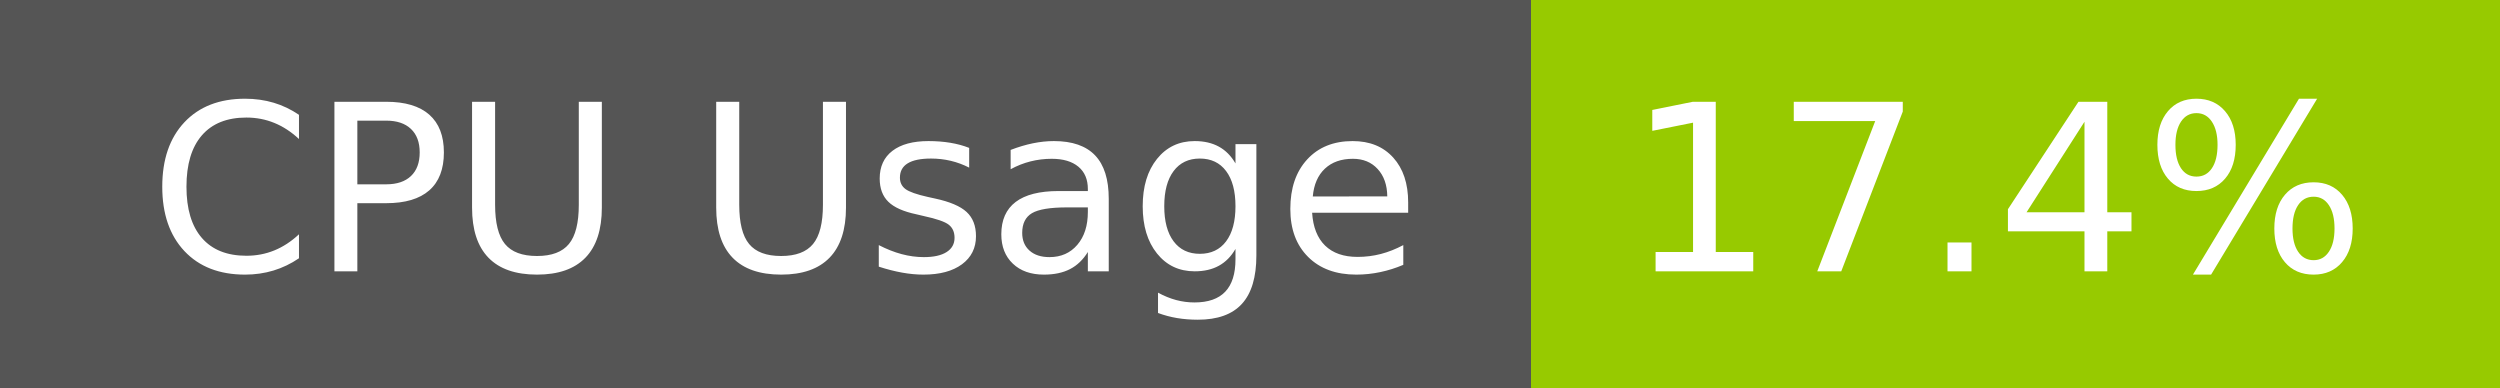
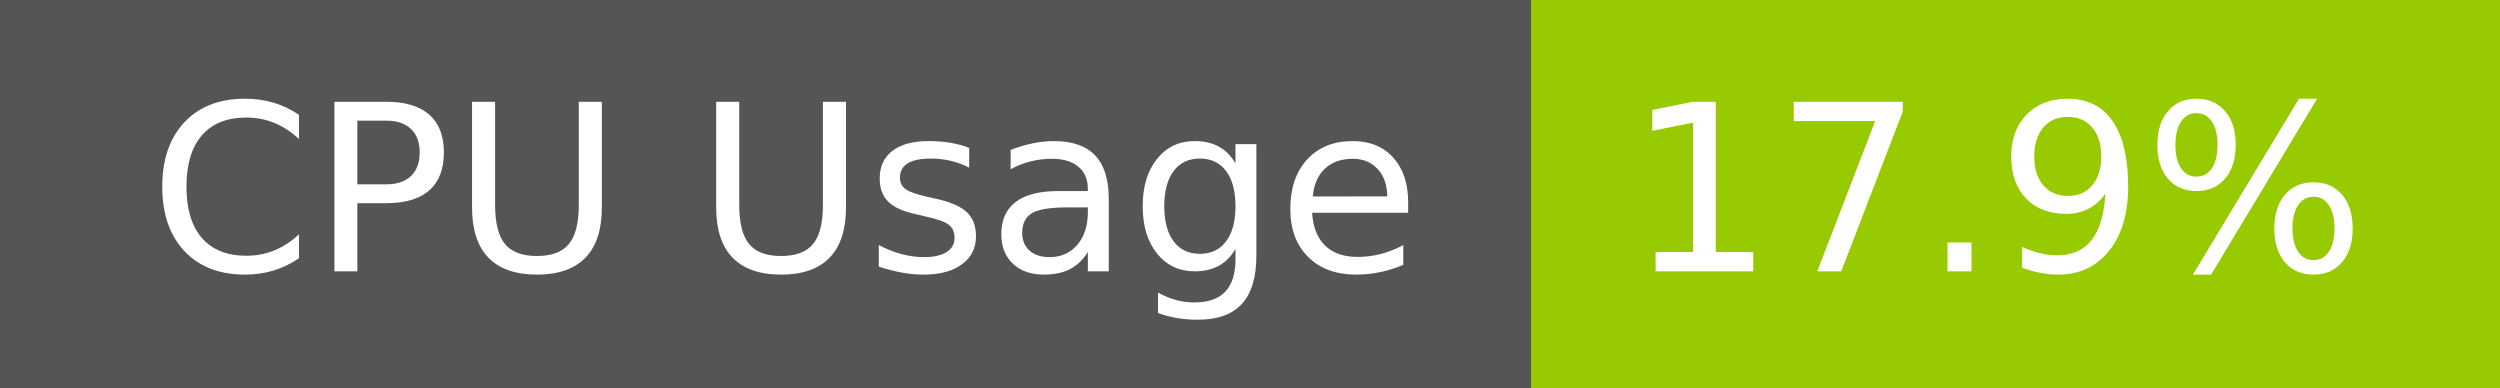
- <svg xmlns="http://www.w3.org/2000/svg" width="129" height="20" role="img" aria-label="CPU Usage: 17.4%">
+ <svg xmlns="http://www.w3.org/2000/svg" width="129" height="20" role="img" aria-label="CPU Usage: 17.9%">
  <g shape-rendering="crispEdges">
    <rect width="79" height="20" fill="#555" />
    <rect x="79" width="50" height="20" fill="#97ca00" />
  </g>
  <g fill="#fff" text-anchor="middle" font-family="Verdana,Geneva,DejaVu Sans,sans-serif" text-rendering="geometricPrecision" font-size="120">
    <text x="405" y="140" transform="scale(.1)" fill="#fff" textLength="665">CPU Usage</text>
-     <text x="1030" y="140" transform="scale(.1)" fill="#fff" textLength="390">17.4%</text>
+     <text x="1030" y="140" transform="scale(.1)" fill="#fff" textLength="390">17.9%</text>
  </g>
</svg>
